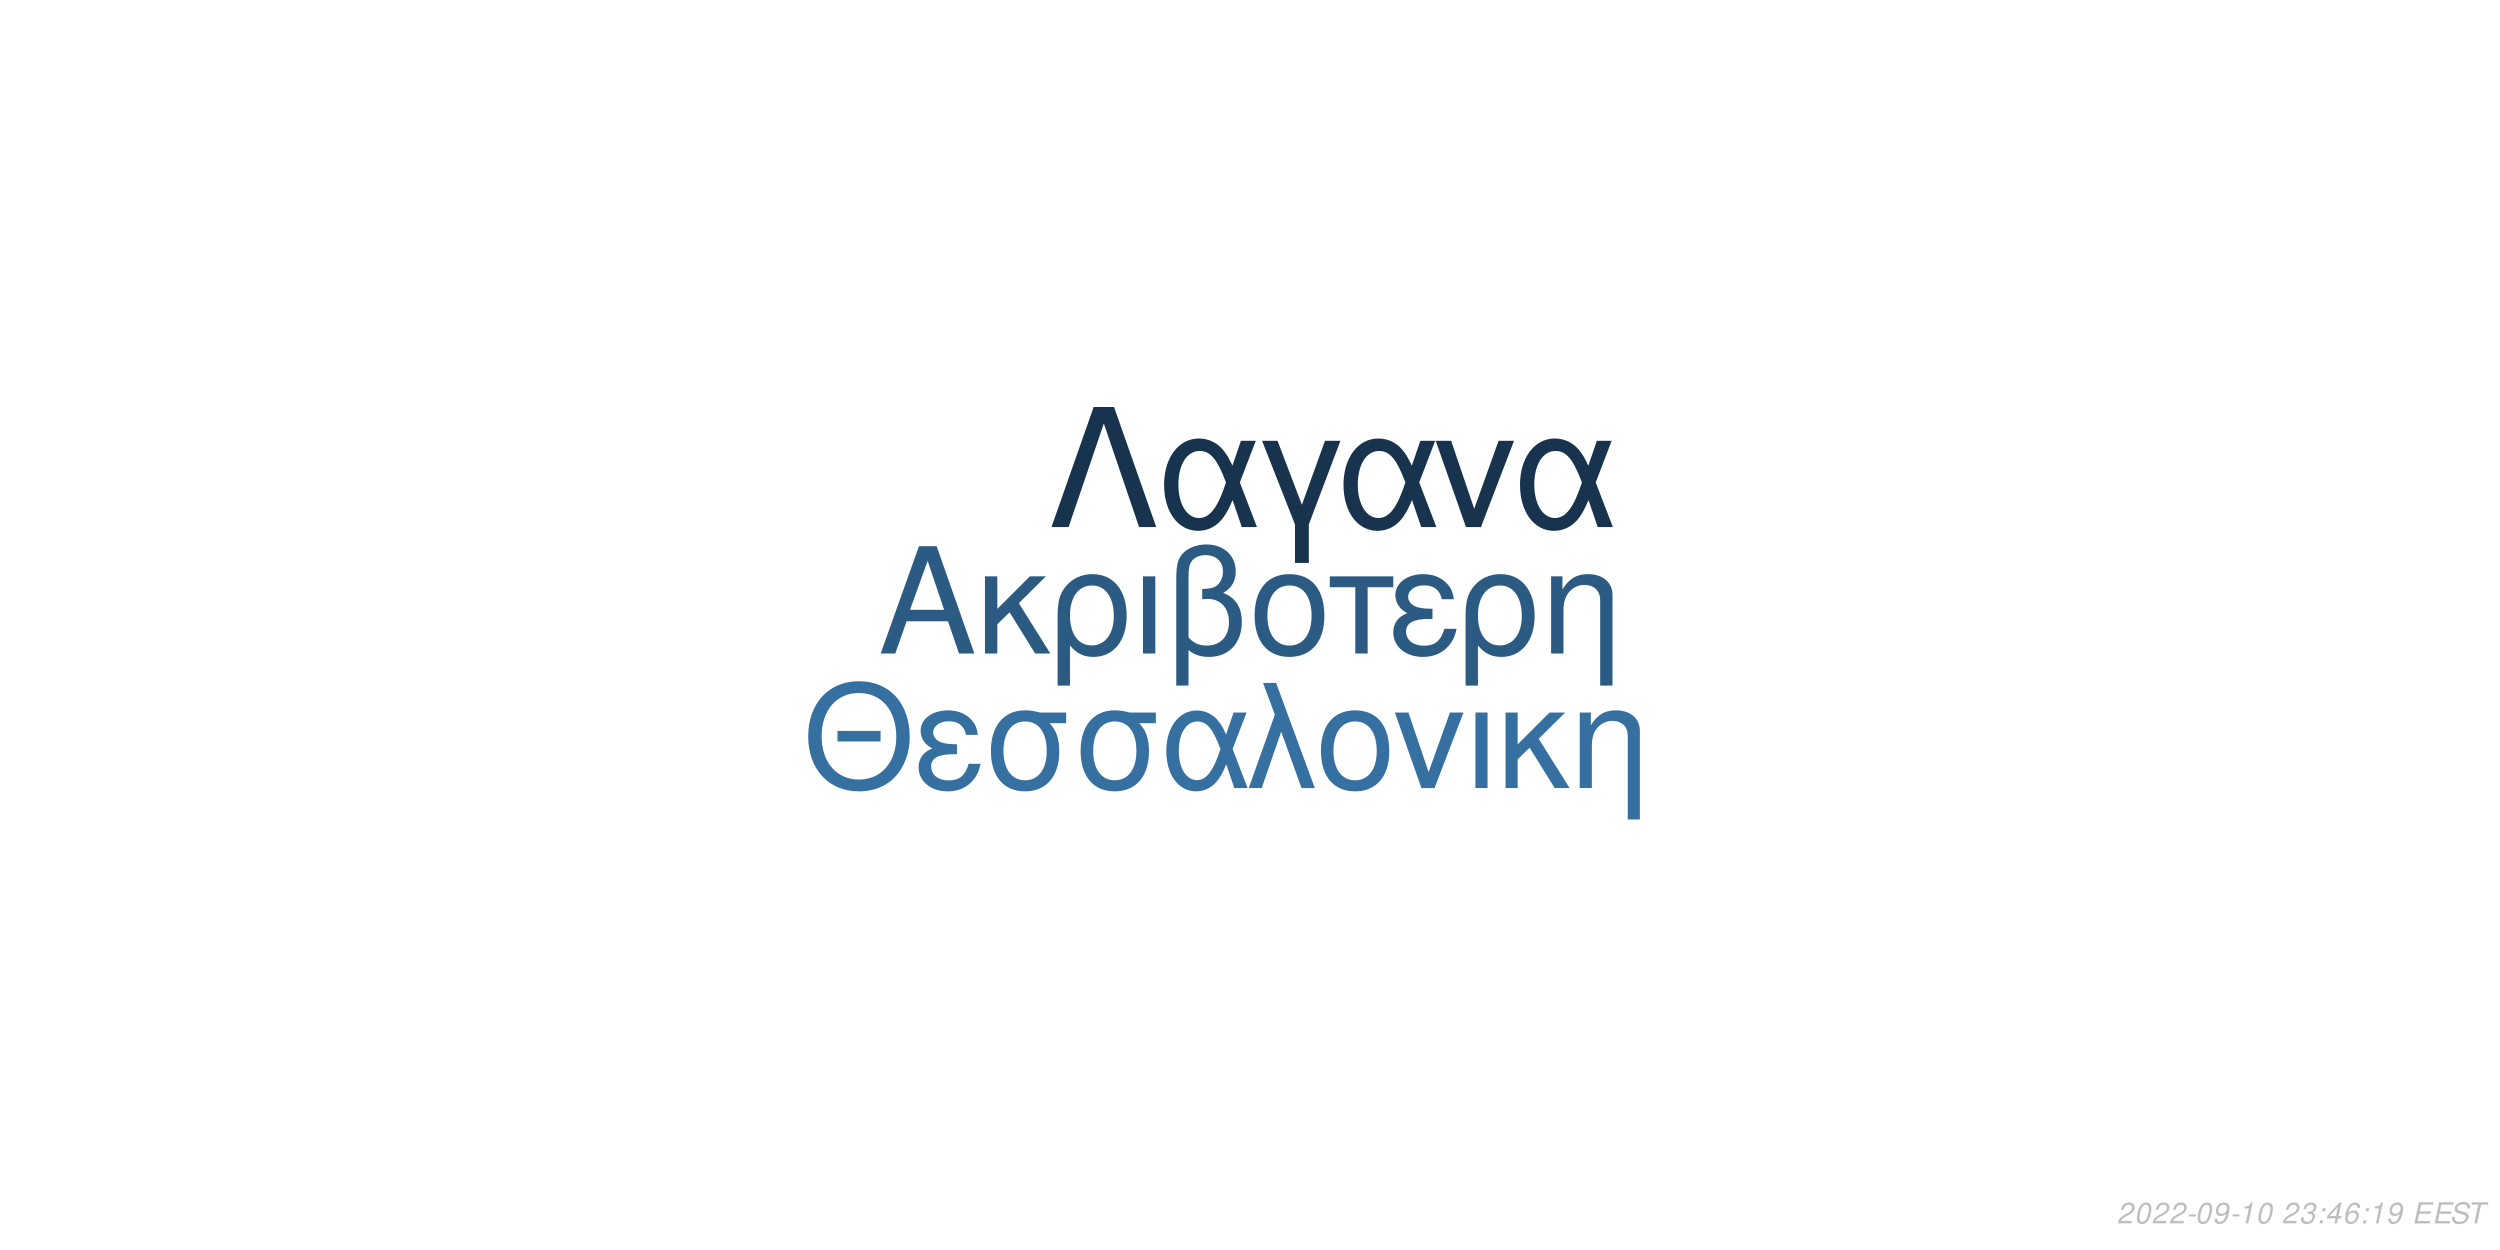
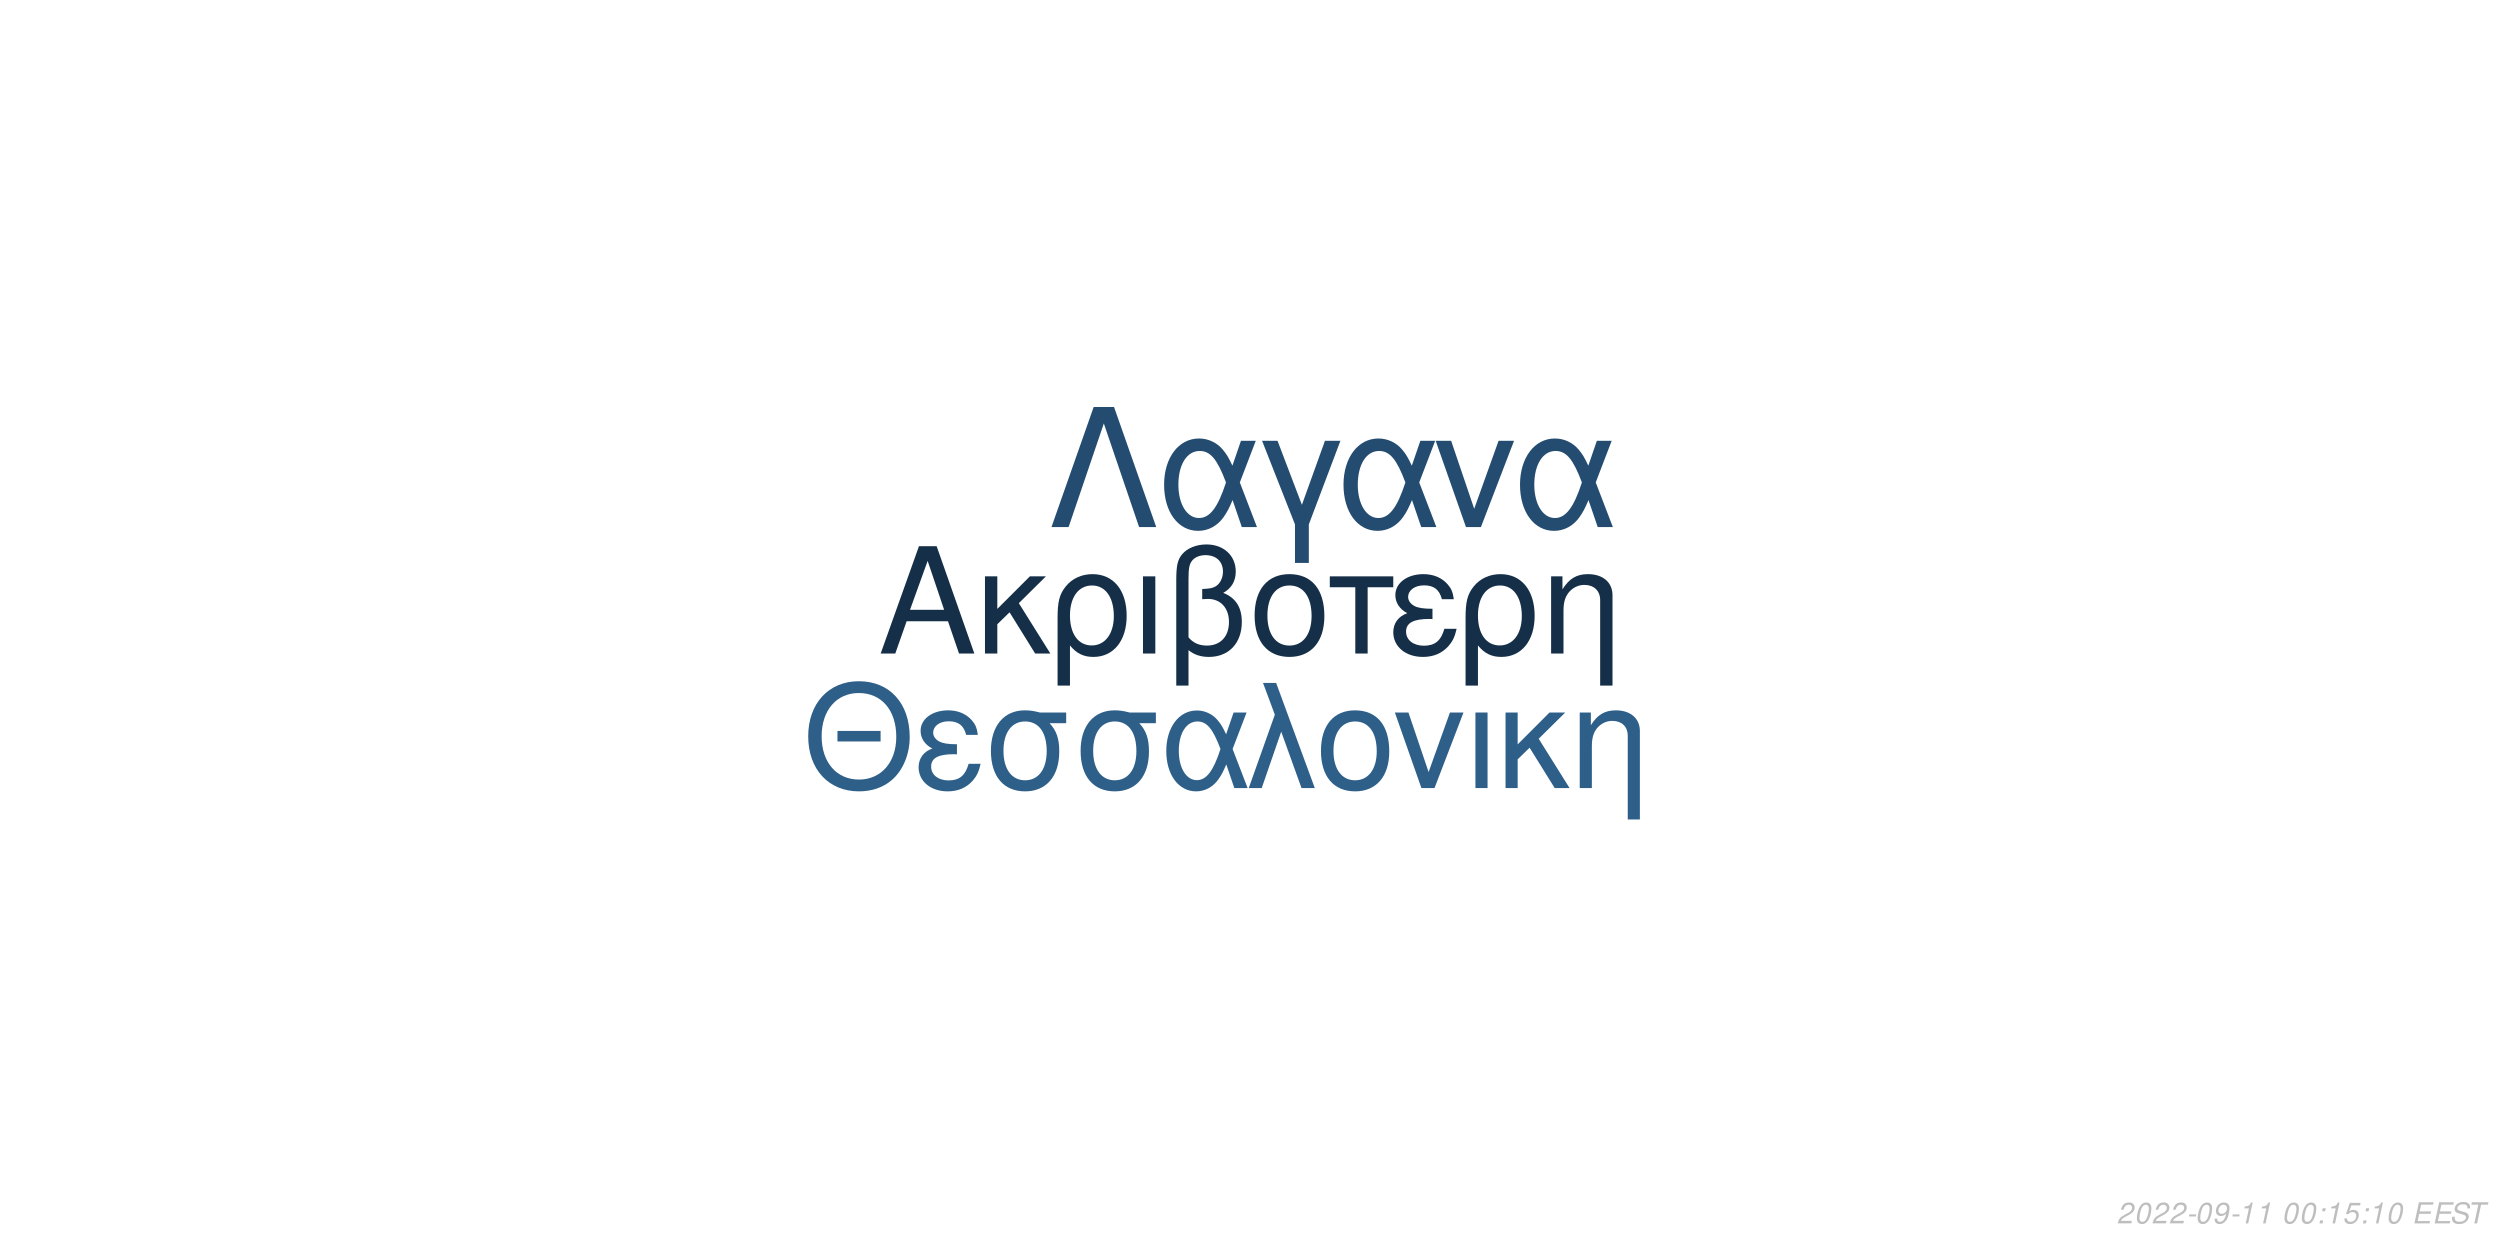
<svg xmlns="http://www.w3.org/2000/svg" xmlns:xlink="http://www.w3.org/1999/xlink" width="864pt" height="432pt" viewBox="0 0 864 432" version="1.1">
  <defs>
    <g>
      <symbol overflow="visible" id="glyph0-0">
        <path style="stroke:none;" d="" />
      </symbol>
      <symbol overflow="visible" id="glyph0-1">
        <path style="stroke:none;" d="M 24.125 -11.141 L 27.938 0 L 33.234 0 L 20.203 -37.094 L 14.094 -37.094 L 0.859 0 L 5.906 0 L 9.828 -11.141 Z M 22.797 -15.109 L 11 -15.109 L 17.094 -32.016 Z M 22.797 -15.109 " />
      </symbol>
      <symbol overflow="visible" id="glyph0-2">
        <path style="stroke:none;" d="M 7.172 -15.422 L 7.172 -26.672 L 2.906 -26.672 L 2.906 0 L 7.172 0 L 7.172 -10.125 L 11.406 -14.25 L 20.25 0 L 25.5 0 L 14.609 -17.406 L 23.969 -26.672 L 18.422 -26.672 Z M 7.172 -15.422 " />
      </symbol>
      <symbol overflow="visible" id="glyph0-3">
        <path style="stroke:none;" d="M 3 11.094 L 7.281 11.094 L 7.281 -2.797 C 9.516 -0.047 11.953 1.172 15.375 1.172 C 22.344 1.172 26.875 -4.422 26.875 -13.031 C 26.875 -21.891 22.297 -27.438 15.062 -27.438 C 11.297 -27.438 7.984 -25.906 5.797 -23.156 C 3.672 -20.516 3 -17.969 3 -12.359 Z M 14.906 -23.516 C 19.547 -23.516 22.438 -19.438 22.438 -12.922 C 22.438 -6.812 19.391 -2.797 14.812 -2.797 C 10.172 -2.797 7.281 -6.766 7.281 -13.125 C 7.281 -19.484 10.234 -23.516 14.906 -23.516 Z M 14.906 -23.516 " />
      </symbol>
      <symbol overflow="visible" id="glyph0-4">
        <path style="stroke:none;" d="M 3.516 0 L 7.781 0 L 7.781 -26.672 L 3.516 -26.672 Z M 3.516 0 " />
      </symbol>
      <symbol overflow="visible" id="glyph0-5">
        <path style="stroke:none;" d="M 4.016 11.094 L 8.25 11.094 L 8.25 -1.172 C 10.172 0.406 12.422 1.172 15.312 1.172 C 22.188 1.172 26.672 -3.609 26.672 -10.891 C 26.672 -15.984 24.578 -19.234 20.25 -20.969 C 23.109 -22.547 24.578 -25.031 24.578 -28.344 C 24.578 -33.844 20.406 -37.703 14.453 -37.703 C 10.938 -37.703 7.734 -36.391 6 -34.25 C 4.484 -32.422 4.016 -30.328 4.016 -25.391 Z M 8.25 -25.656 C 8.25 -29.359 8.5 -30.844 9.469 -32.062 C 10.375 -33.281 12.156 -34 14.094 -34 C 17.812 -34 20.156 -31.812 20.156 -28.297 C 20.156 -25.953 18.984 -23.812 17.297 -23.047 C 16.281 -22.547 15.469 -22.438 12.984 -22.297 L 12.984 -18.781 C 13.734 -18.828 14.344 -18.875 14.969 -18.875 C 19.344 -18.875 22.234 -15.719 22.234 -10.891 C 22.234 -5.906 19.281 -2.75 14.656 -2.75 C 11.953 -2.75 9.922 -3.609 8.25 -5.594 Z M 8.25 -25.656 " />
      </symbol>
      <symbol overflow="visible" id="glyph0-6">
        <path style="stroke:none;" d="M 14.094 -27.438 C 6.562 -27.438 2.094 -22.094 2.094 -13.125 C 2.094 -4.125 6.562 1.172 14.141 1.172 C 21.672 1.172 26.203 -4.172 26.203 -12.922 C 26.203 -22.188 21.828 -27.438 14.094 -27.438 Z M 14.141 -23.516 C 18.938 -23.516 21.781 -19.594 21.781 -12.984 C 21.781 -6.672 18.828 -2.75 14.141 -2.75 C 9.422 -2.75 6.516 -6.672 6.516 -13.125 C 6.516 -19.594 9.422 -23.516 14.141 -23.516 Z M 14.141 -23.516 " />
      </symbol>
      <symbol overflow="visible" id="glyph0-7">
        <path style="stroke:none;" d="M 7.891 0 L 12.156 0 L 12.156 -22.906 L 21.016 -22.906 L 21.016 -26.672 L -0.922 -26.672 L -0.922 -22.906 L 7.891 -22.906 Z M 7.891 0 " />
      </symbol>
      <symbol overflow="visible" id="glyph0-8">
        <path style="stroke:none;" d="M 14.562 -15.469 C 11.344 -15.469 9.562 -15.781 8.297 -16.438 C 6.922 -17.203 6.156 -18.328 6.156 -19.547 C 6.156 -21.891 8.453 -23.562 11.656 -23.562 C 15.062 -23.562 16.953 -22.094 17.812 -18.781 L 21.938 -18.781 C 21.578 -21.266 21.062 -22.5 19.797 -23.922 C 17.812 -26.203 14.906 -27.438 11.453 -27.438 C 5.797 -27.438 1.734 -24.375 1.734 -20.203 C 1.734 -17.609 3.156 -15.375 5.859 -13.938 C 2.797 -12.875 1.016 -10.484 1.016 -7.328 C 1.016 -2.391 5.297 1.172 11.25 1.172 C 14.969 1.172 17.906 -0.109 20.156 -2.641 C 21.578 -4.328 22.297 -5.797 22.906 -8.547 L 18.672 -8.547 C 17.5 -4.422 15.422 -2.703 11.609 -2.703 C 7.938 -2.703 5.438 -4.688 5.438 -7.578 C 5.438 -10.578 7.938 -11.953 13.484 -11.953 C 13.641 -11.953 14.094 -11.953 14.562 -11.906 Z M 14.562 -15.469 " />
      </symbol>
      <symbol overflow="visible" id="glyph0-9">
        <path style="stroke:none;" d="M 3.562 -26.672 L 3.562 0 L 7.844 0 L 7.844 -14.703 C 7.844 -17.906 8.5 -19.891 10.031 -21.531 C 11.406 -22.953 13.188 -23.719 15.062 -23.719 C 18.375 -23.719 20.516 -21.672 20.516 -18.469 L 20.516 11.094 L 24.781 11.094 L 24.781 -20.156 C 24.781 -24.578 21.469 -27.438 16.328 -27.438 C 12.359 -27.438 9.828 -25.906 7.484 -22.188 L 7.484 -26.672 Z M 3.562 -26.672 " />
      </symbol>
      <symbol overflow="visible" id="glyph1-0">
        <path style="stroke:none;" d="" />
      </symbol>
      <symbol overflow="visible" id="glyph1-1">
        <path style="stroke:none;" d="M 26.859 -19.734 L 11.953 -19.734 L 11.953 -16.094 L 26.859 -16.094 Z M 19.328 -36.922 C 8.922 -36.922 1.844 -29.25 1.844 -17.891 C 1.844 -6.484 8.875 1.141 19.391 1.141 C 23.812 1.141 27.703 -0.203 30.641 -2.688 C 34.578 -6.031 36.922 -11.656 36.922 -17.594 C 36.922 -29.297 30 -36.922 19.328 -36.922 Z M 19.328 -32.844 C 27.203 -32.844 32.281 -26.906 32.281 -17.688 C 32.281 -8.922 27.062 -2.938 19.391 -2.938 C 11.609 -2.938 6.484 -8.922 6.484 -17.891 C 6.484 -26.859 11.609 -32.844 19.328 -32.844 Z M 19.328 -32.844 " />
      </symbol>
      <symbol overflow="visible" id="glyph1-2">
        <path style="stroke:none;" d="M 14.25 -15.141 C 11.109 -15.141 9.375 -15.453 8.125 -16.094 C 6.781 -16.844 6.031 -17.938 6.031 -19.141 C 6.031 -21.422 8.266 -23.078 11.406 -23.078 C 14.75 -23.078 16.594 -21.625 17.438 -18.391 L 21.469 -18.391 C 21.125 -20.828 20.625 -22.031 19.391 -23.422 C 17.438 -25.656 14.594 -26.859 11.219 -26.859 C 5.688 -26.859 1.688 -23.875 1.688 -19.781 C 1.688 -17.234 3.094 -15.047 5.734 -13.656 C 2.734 -12.609 1 -10.266 1 -7.172 C 1 -2.344 5.188 1.141 11.016 1.141 C 14.656 1.141 17.547 -0.094 19.734 -2.594 C 21.125 -4.234 21.828 -5.688 22.422 -8.375 L 18.281 -8.375 C 17.141 -4.328 15.094 -2.641 11.359 -2.641 C 7.766 -2.641 5.328 -4.578 5.328 -7.422 C 5.328 -10.359 7.766 -11.703 13.203 -11.703 C 13.359 -11.703 13.797 -11.703 14.25 -11.656 Z M 14.25 -15.141 " />
      </symbol>
      <symbol overflow="visible" id="glyph1-3">
        <path style="stroke:none;" d="M 29 -26.109 L 19.938 -26.109 C 17.594 -26.703 16.438 -26.859 14.703 -26.859 C 7.469 -26.859 2.984 -21.469 2.984 -12.859 C 2.984 -4.031 7.375 1.141 14.797 1.141 C 22.172 1.141 26.609 -4.078 26.609 -12.656 C 26.609 -17.047 25.656 -19.828 23.266 -22.422 L 29 -22.422 Z M 14.797 -23.016 C 19.531 -23.016 22.266 -19.234 22.266 -12.75 C 22.266 -6.531 19.438 -2.688 14.797 -2.688 C 10.172 -2.688 7.328 -6.531 7.328 -12.859 C 7.328 -19.188 10.172 -23.016 14.797 -23.016 Z M 14.797 -23.016 " />
      </symbol>
      <symbol overflow="visible" id="glyph1-4">
        <path style="stroke:none;" d="M 29.344 -26.109 L 24.859 -26.109 L 22.266 -18.578 C 21.125 -21.031 20.484 -22.125 19.328 -23.469 C 17.547 -25.609 14.906 -26.812 12.156 -26.812 C 5.984 -26.812 1.594 -20.984 1.594 -12.812 C 1.594 -4.578 5.828 1.141 11.906 1.141 C 14.953 1.141 17.734 -0.344 19.625 -3.047 C 20.672 -4.531 21.281 -5.688 22.328 -8.172 L 25.109 0 L 29.703 0 L 24.516 -13.5 Z M 20.328 -13.5 C 17.891 -5.922 15.453 -2.734 12.156 -2.734 C 8.516 -2.734 5.922 -6.922 5.922 -12.812 C 5.922 -18.938 8.516 -23.016 12.359 -23.016 C 15.594 -23.016 17.688 -20.531 20.328 -13.5 Z M 20.328 -13.5 " />
      </symbol>
      <symbol overflow="visible" id="glyph1-5">
        <path style="stroke:none;" d="M 1.094 0 L 5.578 0 L 12.312 -19.484 L 19.328 0 L 23.922 0 L 10.562 -36.328 L 6.031 -36.328 L 10.109 -25.359 Z M 1.094 0 " />
      </symbol>
      <symbol overflow="visible" id="glyph1-6">
        <path style="stroke:none;" d="M 13.797 -26.859 C 6.422 -26.859 2.047 -21.625 2.047 -12.859 C 2.047 -4.031 6.422 1.141 13.859 1.141 C 21.234 1.141 25.656 -4.078 25.656 -12.656 C 25.656 -21.719 21.375 -26.859 13.797 -26.859 Z M 13.859 -23.016 C 18.531 -23.016 21.328 -19.188 21.328 -12.703 C 21.328 -6.531 18.438 -2.688 13.859 -2.688 C 9.219 -2.688 6.375 -6.531 6.375 -12.859 C 6.375 -19.188 9.219 -23.016 13.859 -23.016 Z M 13.859 -23.016 " />
      </symbol>
      <symbol overflow="visible" id="glyph1-7">
        <path style="stroke:none;" d="M 14.297 0 L 24.312 -26.109 L 19.625 -26.109 L 12.25 -5.531 L 5.281 -26.109 L 0.594 -26.109 L 9.766 0 Z M 14.297 0 " />
      </symbol>
      <symbol overflow="visible" id="glyph1-8">
        <path style="stroke:none;" d="M 3.438 0 L 7.625 0 L 7.625 -26.109 L 3.438 -26.109 Z M 3.438 0 " />
      </symbol>
      <symbol overflow="visible" id="glyph1-9">
        <path style="stroke:none;" d="M 7.031 -15.094 L 7.031 -26.109 L 2.844 -26.109 L 2.844 0 L 7.031 0 L 7.031 -9.922 L 11.156 -13.953 L 19.828 0 L 24.969 0 L 14.297 -17.047 L 23.469 -26.109 L 18.031 -26.109 Z M 7.031 -15.094 " />
      </symbol>
      <symbol overflow="visible" id="glyph1-10">
        <path style="stroke:none;" d="M 3.484 -26.109 L 3.484 0 L 7.672 0 L 7.672 -14.406 C 7.672 -17.547 8.328 -19.484 9.812 -21.078 C 11.156 -22.469 12.906 -23.219 14.75 -23.219 C 17.984 -23.219 20.078 -21.234 20.078 -18.094 L 20.078 10.859 L 24.266 10.859 L 24.266 -19.734 C 24.266 -24.062 21.031 -26.859 16 -26.859 C 12.109 -26.859 9.609 -25.359 7.328 -21.719 L 7.328 -26.109 Z M 3.484 -26.109 " />
      </symbol>
      <symbol overflow="visible" id="glyph2-0">
        <path style="stroke:none;" d="" />
      </symbol>
      <symbol overflow="visible" id="glyph2-1">
        <path style="stroke:none;" d="M 22.531 -41.484 L 15.484 -41.484 L 0.906 0 L 6.828 0 L 19 -35.797 L 31.188 0 L 37.109 0 Z M 22.531 -41.484 " />
      </symbol>
      <symbol overflow="visible" id="glyph2-2">
        <path style="stroke:none;" d="M 33.516 -29.812 L 28.391 -29.812 L 25.438 -21.219 C 24.125 -24.016 23.391 -25.266 22.078 -26.797 C 20.031 -29.25 17.016 -30.609 13.891 -30.609 C 6.828 -30.609 1.828 -23.953 1.828 -14.625 C 1.828 -5.234 6.656 1.312 13.594 1.312 C 17.078 1.312 20.266 -0.391 22.422 -3.469 C 23.609 -5.172 24.297 -6.484 25.5 -9.328 L 28.688 0 L 33.922 0 L 28 -15.422 Z M 23.219 -15.422 C 20.422 -6.766 17.641 -3.125 13.891 -3.125 C 9.734 -3.125 6.766 -7.906 6.766 -14.625 C 6.766 -21.625 9.734 -26.297 14.109 -26.297 C 17.812 -26.297 20.203 -23.453 23.219 -15.422 Z M 23.219 -15.422 " />
      </symbol>
      <symbol overflow="visible" id="glyph2-3">
        <path style="stroke:none;" d="M 12.062 12.406 L 16.844 12.406 L 16.844 -0.906 L 27.766 -29.812 L 22.422 -29.812 L 14.453 -7.688 L 6.031 -29.812 L 0.688 -29.812 L 12.062 -0.906 Z M 12.062 12.406 " />
      </symbol>
      <symbol overflow="visible" id="glyph2-4">
        <path style="stroke:none;" d="M 16.328 0 L 27.766 -29.812 L 22.422 -29.812 L 14 -6.312 L 6.031 -29.812 L 0.688 -29.812 L 11.156 0 Z M 16.328 0 " />
      </symbol>
      <symbol overflow="visible" id="glyph3-0">
        <path style="stroke:none;" d="" />
      </symbol>
      <symbol overflow="visible" id="glyph3-1">
        <path style="stroke:none;" d="M 5.234 -0.875 L 1.469 -0.875 C 1.641 -1.375 2.203 -1.891 3.109 -2.344 L 4.234 -2.938 C 5.562 -3.625 6.219 -4.469 6.219 -5.484 C 6.219 -5.938 6.062 -6.359 5.797 -6.656 C 5.469 -7.047 4.984 -7.234 4.312 -7.234 C 2.766 -7.234 1.891 -6.453 1.484 -4.734 L 2.375 -4.734 C 2.484 -5.188 2.609 -5.484 2.797 -5.75 C 3.094 -6.203 3.609 -6.453 4.188 -6.453 C 4.891 -6.453 5.344 -6.031 5.344 -5.375 C 5.344 -4.703 4.859 -4.094 4.016 -3.656 L 2.984 -3.125 C 1.234 -2.188 0.797 -1.656 0.344 -0.016 L 5.047 -0.016 Z M 5.234 -0.875 " />
      </symbol>
      <symbol overflow="visible" id="glyph3-2">
        <path style="stroke:none;" d="M 4.203 -7.234 C 3.375 -7.234 2.688 -6.812 2.125 -5.984 C 1.484 -5.047 0.984 -3.188 0.984 -1.734 C 0.984 -1.109 1.172 -0.562 1.484 -0.266 C 1.797 0.047 2.281 0.234 2.766 0.234 C 3.625 0.234 4.281 -0.156 4.859 -1.016 C 5.516 -1.953 6 -3.797 6 -5.266 C 6 -6.5 5.328 -7.234 4.203 -7.234 Z M 4.094 -6.453 C 4.734 -6.453 5.125 -5.984 5.125 -5.156 C 5.125 -4.203 4.781 -2.625 4.406 -1.812 C 3.984 -0.938 3.516 -0.547 2.875 -0.547 C 2.25 -0.547 1.875 -1.031 1.875 -1.828 C 1.875 -2.797 2.203 -4.344 2.594 -5.203 C 2.984 -6.047 3.453 -6.453 4.094 -6.453 Z M 4.094 -6.453 " />
      </symbol>
      <symbol overflow="visible" id="glyph3-3">
        <path style="stroke:none;" d="M 3.516 -3.125 L 1.125 -3.125 L 0.969 -2.406 L 3.359 -2.406 Z M 3.516 -3.125 " />
      </symbol>
      <symbol overflow="visible" id="glyph3-4">
        <path style="stroke:none;" d="M 0.844 -1.656 C 0.844 -1.547 0.844 -1.438 0.844 -1.375 C 0.844 -0.406 1.531 0.234 2.578 0.234 C 3.203 0.234 3.766 0.016 4.297 -0.438 C 4.938 -1 5.312 -1.656 5.594 -2.719 C 5.844 -3.672 6.016 -4.766 6.016 -5.375 C 6.016 -5.844 5.844 -6.328 5.547 -6.656 C 5.203 -7.031 4.703 -7.234 4.062 -7.234 C 2.516 -7.234 1.297 -5.938 1.297 -4.266 C 1.297 -3.203 1.984 -2.547 3.047 -2.547 C 3.484 -2.547 3.953 -2.672 4.281 -2.891 C 4.406 -2.984 4.547 -3.078 4.828 -3.344 C 4.438 -1.484 3.703 -0.547 2.703 -0.547 C 2.109 -0.547 1.719 -0.938 1.719 -1.547 L 1.719 -1.656 Z M 3.953 -6.453 C 4.625 -6.453 5.141 -5.953 5.141 -5.281 C 5.141 -4.188 4.312 -3.312 3.297 -3.312 C 2.594 -3.312 2.172 -3.734 2.172 -4.453 C 2.172 -5.562 2.984 -6.453 3.953 -6.453 Z M 3.953 -6.453 " />
      </symbol>
      <symbol overflow="visible" id="glyph3-5">
        <path style="stroke:none;" d="M 3.703 -5.188 L 2.594 0 L 3.469 0 L 5.016 -7.234 L 4.438 -7.234 C 3.906 -6.156 3.688 -6.016 2.234 -5.812 L 2.109 -5.188 Z M 3.703 -5.188 " />
      </symbol>
      <symbol overflow="visible" id="glyph3-6">
        <path style="stroke:none;" d="" />
      </symbol>
      <symbol overflow="visible" id="glyph3-7">
-         <path style="stroke:none;" d="M 2.922 -3.312 C 3.125 -3.344 3.234 -3.344 3.375 -3.344 C 4.203 -3.344 4.688 -3 4.688 -2.406 C 4.688 -1.312 3.906 -0.547 2.781 -0.547 C 2.047 -0.547 1.594 -0.938 1.594 -1.562 C 1.594 -1.719 1.609 -1.844 1.656 -2.094 L 0.766 -2.094 C 0.734 -1.797 0.719 -1.641 0.719 -1.469 C 0.719 -0.375 1.406 0.234 2.641 0.234 C 3.547 0.234 4.297 -0.078 4.812 -0.656 C 5.266 -1.156 5.562 -1.875 5.562 -2.547 C 5.562 -3.125 5.344 -3.453 4.797 -3.734 C 5.641 -4.234 6.016 -4.844 6.016 -5.734 C 6.016 -6.656 5.312 -7.234 4.203 -7.234 C 3.375 -7.234 2.672 -6.938 2.188 -6.375 C 1.891 -6.031 1.703 -5.641 1.516 -4.906 L 2.391 -4.906 C 2.5 -5.359 2.594 -5.594 2.734 -5.812 C 3.047 -6.234 3.516 -6.453 4.078 -6.453 C 4.734 -6.453 5.141 -6.125 5.141 -5.578 C 5.141 -5.188 5.016 -4.797 4.797 -4.547 C 4.516 -4.234 4 -4.062 3.266 -4.062 L 3.078 -4.062 Z M 2.922 -3.312 " />
+         <path style="stroke:none;" d="M 2.359 -1.031 L 1.312 -1.031 L 1.094 0 L 2.141 0 Z M 3.266 -5.234 L 2.219 -5.234 L 2 -4.203 L 3.047 -4.203 Z M 3.266 -5.234 " />
      </symbol>
      <symbol overflow="visible" id="glyph3-8">
-         <path style="stroke:none;" d="M 2.359 -1.031 L 1.312 -1.031 L 1.094 0 L 2.141 0 Z M 3.266 -5.234 L 2.219 -5.234 L 2 -4.203 L 3.047 -4.203 Z M 3.266 -5.234 " />
+         <path style="stroke:none;" d="M 6.297 -7.094 L 2.594 -7.094 L 1.234 -3.234 L 2.047 -3.234 C 2.656 -3.766 2.938 -3.906 3.531 -3.906 C 4.328 -3.906 4.797 -3.453 4.797 -2.688 C 4.797 -1.438 3.969 -0.547 2.828 -0.547 C 2.031 -0.547 1.609 -0.938 1.578 -1.734 L 0.703 -1.734 L 0.703 -1.516 C 0.703 -0.938 0.844 -0.547 1.188 -0.266 C 1.562 0.062 2.078 0.234 2.703 0.234 C 3.656 0.234 4.391 -0.156 4.984 -0.922 C 5.422 -1.5 5.672 -2.234 5.672 -2.953 C 5.672 -4 4.938 -4.672 3.812 -4.672 C 3.328 -4.672 2.906 -4.547 2.406 -4.234 L 3.109 -6.219 L 6.109 -6.219 Z M 6.297 -7.094 " />
      </symbol>
      <symbol overflow="visible" id="glyph3-9">
-         <path style="stroke:none;" d="M 3.625 -1.75 L 3.266 0 L 4.141 0 L 4.516 -1.75 L 5.562 -1.75 L 5.734 -2.531 L 4.688 -2.531 L 5.688 -7.234 L 5.016 -7.234 L 0.844 -2.672 L 0.641 -1.75 Z M 3.797 -2.531 L 1.594 -2.531 L 4.469 -5.703 Z M 3.797 -2.531 " />
+         <path style="stroke:none;" d="M 2.547 -3.312 L 6.5 -3.312 L 6.688 -4.141 L 2.719 -4.141 L 3.219 -6.469 L 7.344 -6.469 L 7.516 -7.297 L 2.453 -7.297 L 0.906 0 L 6.125 0 L 6.297 -0.812 L 2.016 -0.812 Z M 2.547 -3.312 " />
      </symbol>
      <symbol overflow="visible" id="glyph3-10">
-         <path style="stroke:none;" d="M 6.125 -5.344 L 6.141 -5.625 C 6.141 -6.609 5.453 -7.234 4.391 -7.234 C 3.438 -7.234 2.641 -6.719 2.016 -5.703 C 1.422 -4.781 0.938 -2.953 0.938 -1.688 C 0.938 -0.516 1.688 0.234 2.859 0.234 C 3.703 0.234 4.438 -0.156 5 -0.875 C 5.406 -1.422 5.672 -2.156 5.672 -2.766 C 5.672 -3.812 4.969 -4.5 3.906 -4.5 C 3.234 -4.5 2.672 -4.234 2.094 -3.625 C 2.406 -5.375 3.234 -6.453 4.25 -6.453 C 4.703 -6.453 5.062 -6.234 5.172 -5.844 C 5.203 -5.719 5.234 -5.578 5.25 -5.344 Z M 3.656 -3.734 C 4.344 -3.734 4.797 -3.281 4.797 -2.625 C 4.797 -1.469 3.984 -0.547 2.984 -0.547 C 2.297 -0.547 1.812 -1.047 1.812 -1.766 C 1.812 -2.859 2.625 -3.734 3.656 -3.734 Z M 3.656 -3.734 " />
+         <path style="stroke:none;" d="M 7.062 -5.156 C 7.125 -5.438 7.141 -5.562 7.141 -5.703 C 7.141 -6.156 6.938 -6.594 6.594 -6.891 C 6.188 -7.25 5.656 -7.406 4.875 -7.406 C 3.844 -7.406 3.047 -7.125 2.5 -6.562 C 2.094 -6.141 1.781 -5.438 1.781 -4.922 C 1.781 -4.297 2.219 -3.766 2.891 -3.562 L 4.594 -3.094 C 5.406 -2.859 5.734 -2.578 5.734 -2.094 C 5.734 -1.781 5.547 -1.406 5.266 -1.141 C 4.844 -0.766 4.266 -0.578 3.453 -0.578 C 2.328 -0.578 1.812 -0.984 1.812 -1.906 C 1.812 -2.047 1.812 -2.125 1.844 -2.312 L 0.984 -2.312 C 0.906 -2.062 0.891 -1.906 0.891 -1.688 C 0.891 -0.484 1.797 0.234 3.297 0.234 C 4.359 0.234 5.234 -0.062 5.812 -0.609 C 6.344 -1.078 6.688 -1.797 6.688 -2.375 C 6.688 -2.641 6.609 -2.906 6.453 -3.156 C 6.234 -3.5 5.938 -3.703 5.469 -3.828 L 3.75 -4.312 C 2.984 -4.547 2.734 -4.734 2.734 -5.188 C 2.734 -5.547 2.875 -5.844 3.188 -6.109 C 3.547 -6.438 4.031 -6.594 4.703 -6.594 C 5.266 -6.594 5.688 -6.484 5.906 -6.297 C 6.094 -6.125 6.219 -5.797 6.219 -5.516 C 6.219 -5.422 6.203 -5.344 6.188 -5.156 Z M 7.062 -5.156 " />
      </symbol>
      <symbol overflow="visible" id="glyph3-11">
-         <path style="stroke:none;" d="M 2.547 -3.312 L 6.5 -3.312 L 6.688 -4.141 L 2.719 -4.141 L 3.219 -6.469 L 7.344 -6.469 L 7.516 -7.297 L 2.453 -7.297 L 0.906 0 L 6.125 0 L 6.297 -0.812 L 2.016 -0.812 Z M 2.547 -3.312 " />
-       </symbol>
-       <symbol overflow="visible" id="glyph3-12">
-         <path style="stroke:none;" d="M 7.062 -5.156 C 7.125 -5.438 7.141 -5.562 7.141 -5.703 C 7.141 -6.156 6.938 -6.594 6.594 -6.891 C 6.188 -7.25 5.656 -7.406 4.875 -7.406 C 3.844 -7.406 3.047 -7.125 2.5 -6.562 C 2.094 -6.141 1.781 -5.438 1.781 -4.922 C 1.781 -4.297 2.219 -3.766 2.891 -3.562 L 4.594 -3.094 C 5.406 -2.859 5.734 -2.578 5.734 -2.094 C 5.734 -1.781 5.547 -1.406 5.266 -1.141 C 4.844 -0.766 4.266 -0.578 3.453 -0.578 C 2.328 -0.578 1.812 -0.984 1.812 -1.906 C 1.812 -2.047 1.812 -2.125 1.844 -2.312 L 0.984 -2.312 C 0.906 -2.062 0.891 -1.906 0.891 -1.688 C 0.891 -0.484 1.797 0.234 3.297 0.234 C 4.359 0.234 5.234 -0.062 5.812 -0.609 C 6.344 -1.078 6.688 -1.797 6.688 -2.375 C 6.688 -2.641 6.609 -2.906 6.453 -3.156 C 6.234 -3.5 5.938 -3.703 5.469 -3.828 L 3.75 -4.312 C 2.984 -4.547 2.734 -4.734 2.734 -5.188 C 2.734 -5.547 2.875 -5.844 3.188 -6.109 C 3.547 -6.438 4.031 -6.594 4.703 -6.594 C 5.266 -6.594 5.688 -6.484 5.906 -6.297 C 6.094 -6.125 6.219 -5.797 6.219 -5.516 C 6.219 -5.422 6.203 -5.344 6.188 -5.156 Z M 7.062 -5.156 " />
-       </symbol>
-       <symbol overflow="visible" id="glyph3-13">
        <path style="stroke:none;" d="M 4.938 -6.469 L 7.312 -6.469 L 7.484 -7.297 L 1.75 -7.297 L 1.578 -6.469 L 3.984 -6.469 L 2.609 0 L 3.547 0 Z M 4.938 -6.469 " />
      </symbol>
    </g>
  </defs>
  <g id="surface1">
    <rect x="0" y="0" width="864" height="432" style="fill:rgb(100%,100%,100%);fill-opacity:1;stroke:none;" />
-     <g style="fill:rgb(16.863%,35.686%,51.373%);fill-opacity:1;">
+     <g style="fill:rgb(8.235%,18.431%,28.235%);fill-opacity:1;">
      <use xlink:href="#glyph0-1" x="303.5" y="225.861" />
      <use xlink:href="#glyph0-2" x="337.5" y="225.861" />
      <use xlink:href="#glyph0-3" x="362.5" y="225.861" />
      <use xlink:href="#glyph0-4" x="391.5" y="225.861" />
      <use xlink:href="#glyph0-5" x="402.5" y="225.861" />
      <use xlink:href="#glyph0-6" x="431.5" y="225.861" />
      <use xlink:href="#glyph0-7" x="460.5" y="225.861" />
      <use xlink:href="#glyph0-8" x="480.5" y="225.861" />
      <use xlink:href="#glyph0-3" x="503.5" y="225.861" />
      <use xlink:href="#glyph0-9" x="532.5" y="225.861" />
    </g>
-     <g style="fill:rgb(21.176%,43.922%,62.745%);fill-opacity:1;">
+     <g style="fill:rgb(17.647%,37.255%,53.725%);fill-opacity:1;">
      <use xlink:href="#glyph1-1" x="277.473" y="272.354" />
      <use xlink:href="#glyph1-2" x="316.473" y="272.354" />
      <use xlink:href="#glyph1-3" x="339.473" y="272.354" />
      <use xlink:href="#glyph1-3" x="370.473" y="272.354" />
      <use xlink:href="#glyph1-4" x="401.473" y="272.354" />
      <use xlink:href="#glyph1-5" x="430.473" y="272.354" />
      <use xlink:href="#glyph1-6" x="454.473" y="272.354" />
      <use xlink:href="#glyph1-7" x="481.473" y="272.354" />
      <use xlink:href="#glyph1-8" x="506.473" y="272.354" />
      <use xlink:href="#glyph1-9" x="517.473" y="272.354" />
      <use xlink:href="#glyph1-10" x="542.473" y="272.354" />
    </g>
-     <g style="fill:rgb(9.02%,20%,30.588%);fill-opacity:1;">
+     <g style="fill:rgb(14.118%,29.804%,43.922%);fill-opacity:1;">
      <use xlink:href="#glyph2-1" x="362.484" y="182.152" />
      <use xlink:href="#glyph2-2" x="400.484" y="182.152" />
      <use xlink:href="#glyph2-3" x="435.484" y="182.152" />
      <use xlink:href="#glyph2-2" x="462.484" y="182.152" />
      <use xlink:href="#glyph2-4" x="495.484" y="182.152" />
      <use xlink:href="#glyph2-2" x="523.484" y="182.152" />
    </g>
    <g style="fill:rgb(74.51%,74.51%,74.51%);fill-opacity:1;">
      <use xlink:href="#glyph3-1" x="731.52" y="422.81" />
      <use xlink:href="#glyph3-2" x="737.52" y="422.81" />
      <use xlink:href="#glyph3-1" x="743.52" y="422.81" />
      <use xlink:href="#glyph3-1" x="749.52" y="422.81" />
      <use xlink:href="#glyph3-3" x="755.52" y="422.81" />
      <use xlink:href="#glyph3-2" x="758.52" y="422.81" />
      <use xlink:href="#glyph3-4" x="764.52" y="422.81" />
      <use xlink:href="#glyph3-3" x="770.52" y="422.81" />
      <use xlink:href="#glyph3-5" x="773.52" y="422.81" />
-       <use xlink:href="#glyph3-2" x="779.52" y="422.81" />
+       <use xlink:href="#glyph3-5" x="779.52" y="422.81" />
      <use xlink:href="#glyph3-6" x="785.52" y="422.81" />
-       <use xlink:href="#glyph3-1" x="788.52" y="422.81" />
-       <use xlink:href="#glyph3-7" x="794.52" y="422.81" />
-       <use xlink:href="#glyph3-8" x="800.52" y="422.81" />
-       <use xlink:href="#glyph3-9" x="803.52" y="422.81" />
-       <use xlink:href="#glyph3-10" x="809.52" y="422.81" />
-       <use xlink:href="#glyph3-8" x="815.52" y="422.81" />
+       <use xlink:href="#glyph3-2" x="788.52" y="422.81" />
+       <use xlink:href="#glyph3-2" x="794.52" y="422.81" />
+       <use xlink:href="#glyph3-7" x="800.52" y="422.81" />
+       <use xlink:href="#glyph3-5" x="803.52" y="422.81" />
+       <use xlink:href="#glyph3-8" x="809.52" y="422.81" />
+       <use xlink:href="#glyph3-7" x="815.52" y="422.81" />
      <use xlink:href="#glyph3-5" x="818.52" y="422.81" />
-       <use xlink:href="#glyph3-4" x="824.52" y="422.81" />
+       <use xlink:href="#glyph3-2" x="824.52" y="422.81" />
      <use xlink:href="#glyph3-6" x="830.52" y="422.81" />
-       <use xlink:href="#glyph3-11" x="833.52" y="422.81" />
-       <use xlink:href="#glyph3-11" x="840.52" y="422.81" />
-       <use xlink:href="#glyph3-12" x="846.52" y="422.81" />
-       <use xlink:href="#glyph3-13" x="852.52" y="422.81" />
+       <use xlink:href="#glyph3-9" x="833.52" y="422.81" />
+       <use xlink:href="#glyph3-9" x="840.52" y="422.81" />
+       <use xlink:href="#glyph3-10" x="846.52" y="422.81" />
+       <use xlink:href="#glyph3-11" x="852.52" y="422.81" />
    </g>
  </g>
</svg>
